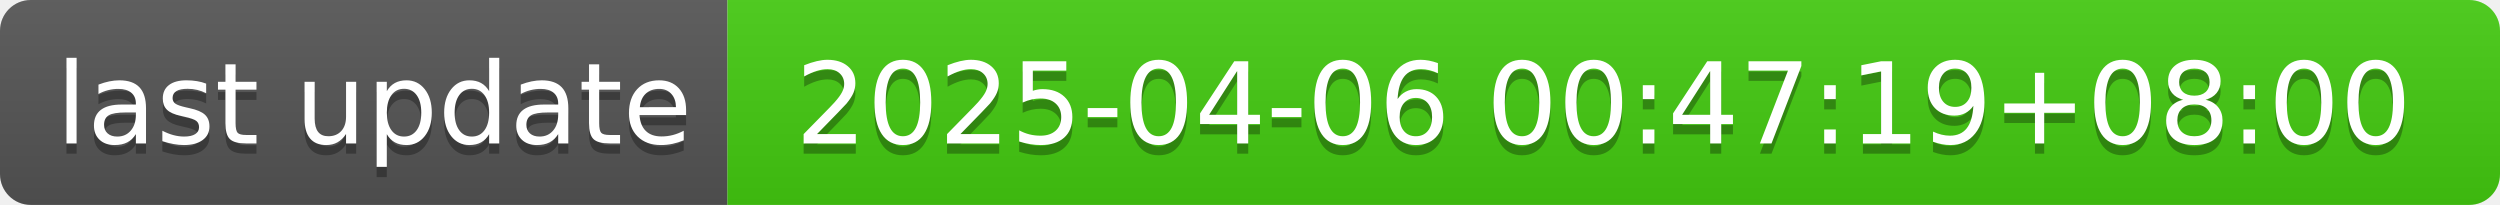
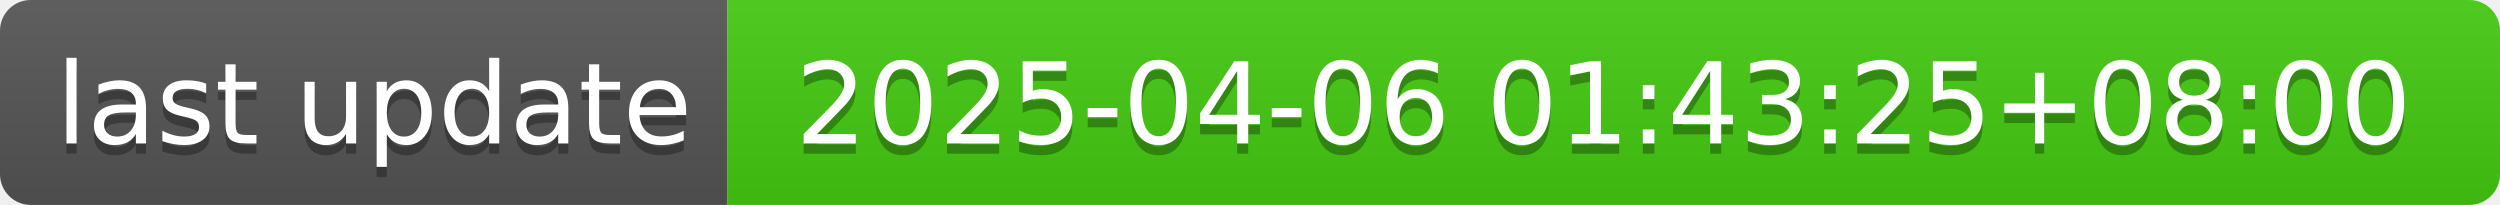
- <svg xmlns="http://www.w3.org/2000/svg" width="244" height="20" role="img" aria-label="last update: 2025-04-06 00:47:19+08:00">
+ <svg xmlns="http://www.w3.org/2000/svg" width="244" height="20" role="img" aria-label="last update: 2025-04-06 01:43:25+08:00">
  <linearGradient id="s" x2="0" y2="100%">
    <stop offset="0" stop-color="#bbb" stop-opacity=".1" />
    <stop offset="1" stop-opacity=".1" />
  </linearGradient>
  <clipPath id="r">
    <rect width="244" height="20" rx="3" fill="#fff" />
  </clipPath>
  <g clip-path="url(#r)">
    <rect width="71" height="20" fill="#555" />
    <rect x="71" width="173" height="20" fill="#4c1" />
    <rect width="244" height="20" fill="url(#s)" />
  </g>
  <g fill="#fff" text-anchor="middle" font-family="Verdana,Geneva,DejaVu Sans,sans-serif" text-rendering="geometricPrecision" font-size="110">
    <text aria-hidden="true" x="365" y="150" fill="#010101" fill-opacity=".3" transform="scale(.1)" textLength="610">last update</text>
    <text x="365" y="140" transform="scale(.1)" fill="#fff" textLength="610">last update</text>
-     <text aria-hidden="true" x="1565" y="150" fill="#010101" fill-opacity=".3" transform="scale(.1)" textLength="1630">2025-04-06 00:47:19+08:00</text>
-     <text x="1565" y="140" transform="scale(.1)" fill="#fff" textLength="1630">2025-04-06 00:47:19+08:00</text>
+     <text aria-hidden="true" x="1565" y="150" fill="#010101" fill-opacity=".3" transform="scale(.1)" textLength="1630">2025-04-06 01:43:25+08:00</text>
+     <text x="1565" y="140" transform="scale(.1)" fill="#fff" textLength="1630">2025-04-06 01:43:25+08:00</text>
  </g>
</svg>
